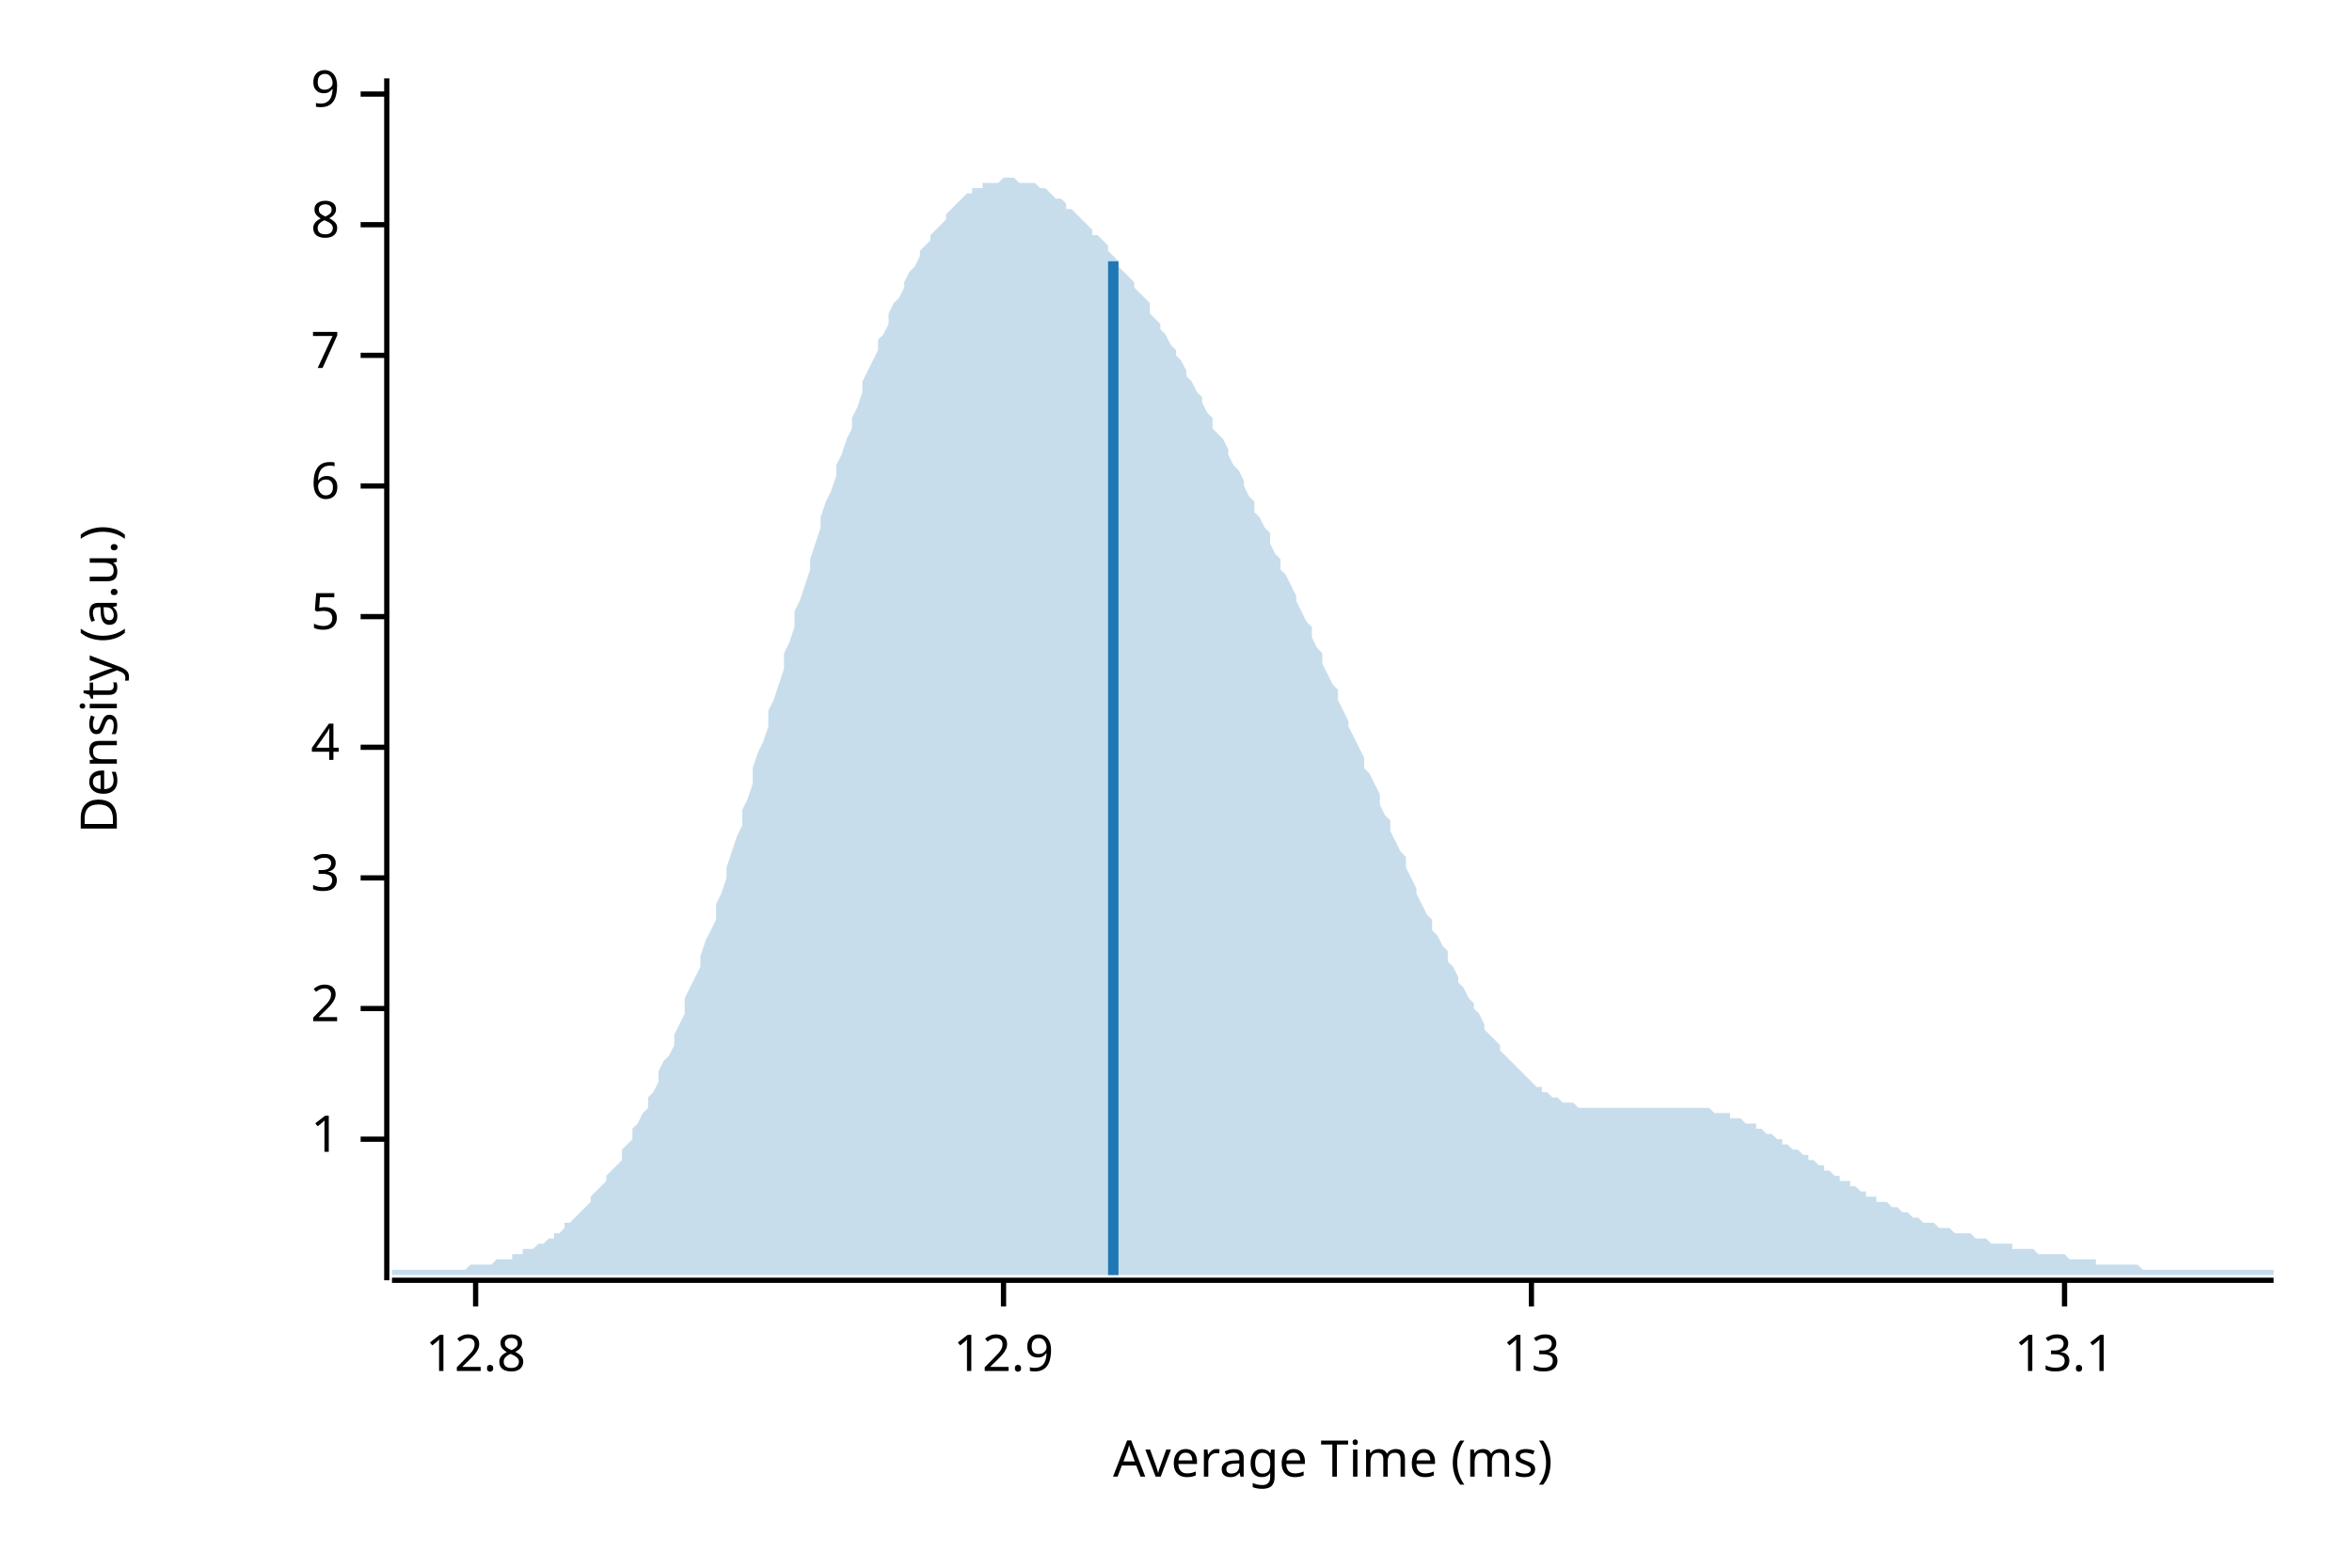
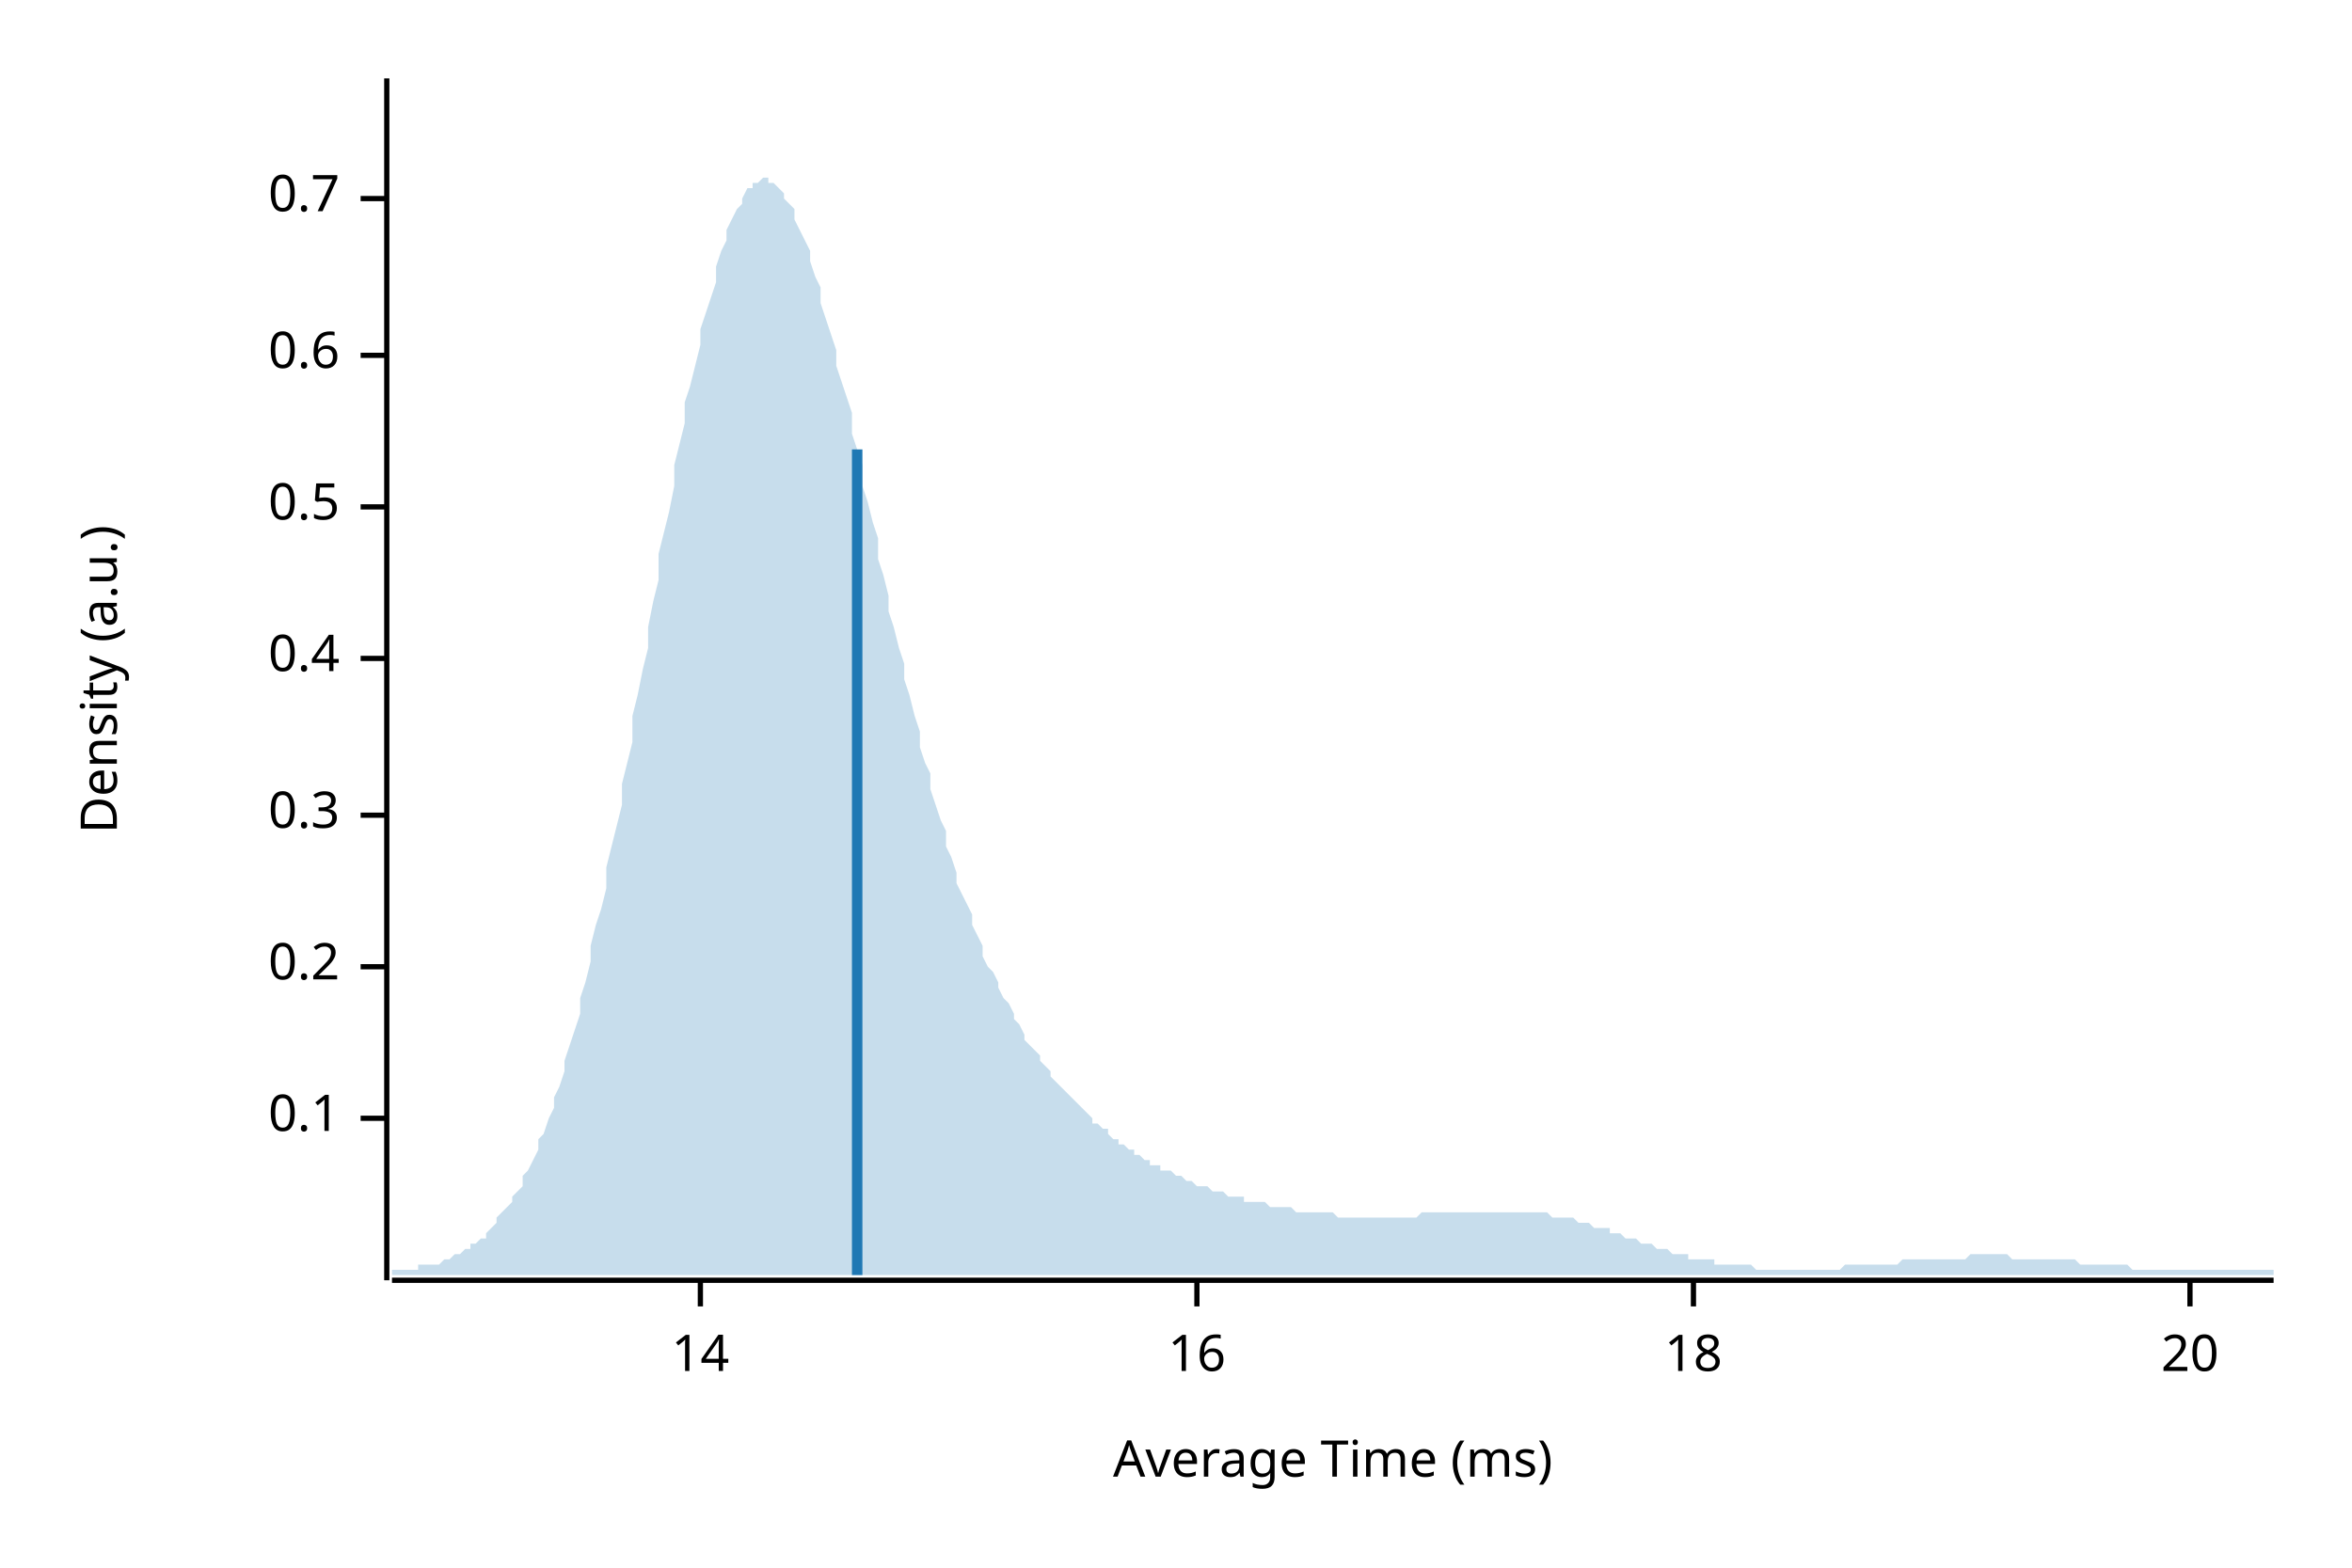
<svg xmlns="http://www.w3.org/2000/svg" width="450" height="300" viewBox="0 0 450 300">
  <text x="15" y="130" dy="0.76em" text-anchor="middle" font-family="sans-serif" font-size="9.677" opacity="1" fill="#000000" transform="rotate(270, 15, 130)">
Density (a.u.)
</text>
  <text x="255" y="285" dy="-0.5ex" text-anchor="middle" font-family="sans-serif" font-size="9.677" opacity="1" fill="#000000">
Average Time (ms)
</text>
  <polyline fill="none" opacity="1" stroke="#000000" stroke-width="1" points="74,15 74,245 " />
-   <text x="65" y="218" dy="0.5ex" text-anchor="end" font-family="sans-serif" font-size="9.677" opacity="1" fill="#000000">
- 1
+   <text x="65" y="214" dy="0.5ex" text-anchor="end" font-family="sans-serif" font-size="9.677" opacity="1" fill="#000000">
+ 0.1
</text>
-   <polyline fill="none" opacity="1" stroke="#000000" stroke-width="1" points="69,218 74,218 " />
-   <text x="65" y="193" dy="0.5ex" text-anchor="end" font-family="sans-serif" font-size="9.677" opacity="1" fill="#000000">
- 2
+   <polyline fill="none" opacity="1" stroke="#000000" stroke-width="1" points="69,214 74,214 " />
+   <text x="65" y="185" dy="0.5ex" text-anchor="end" font-family="sans-serif" font-size="9.677" opacity="1" fill="#000000">
+ 0.2
</text>
-   <polyline fill="none" opacity="1" stroke="#000000" stroke-width="1" points="69,193 74,193 " />
-   <text x="65" y="168" dy="0.5ex" text-anchor="end" font-family="sans-serif" font-size="9.677" opacity="1" fill="#000000">
- 3
+   <polyline fill="none" opacity="1" stroke="#000000" stroke-width="1" points="69,185 74,185 " />
+   <text x="65" y="156" dy="0.5ex" text-anchor="end" font-family="sans-serif" font-size="9.677" opacity="1" fill="#000000">
+ 0.3
</text>
-   <polyline fill="none" opacity="1" stroke="#000000" stroke-width="1" points="69,168 74,168 " />
-   <text x="65" y="143" dy="0.5ex" text-anchor="end" font-family="sans-serif" font-size="9.677" opacity="1" fill="#000000">
- 4
+   <polyline fill="none" opacity="1" stroke="#000000" stroke-width="1" points="69,156 74,156 " />
+   <text x="65" y="126" dy="0.5ex" text-anchor="end" font-family="sans-serif" font-size="9.677" opacity="1" fill="#000000">
+ 0.4
</text>
-   <polyline fill="none" opacity="1" stroke="#000000" stroke-width="1" points="69,143 74,143 " />
-   <text x="65" y="118" dy="0.5ex" text-anchor="end" font-family="sans-serif" font-size="9.677" opacity="1" fill="#000000">
- 5
+   <polyline fill="none" opacity="1" stroke="#000000" stroke-width="1" points="69,126 74,126 " />
+   <text x="65" y="97" dy="0.5ex" text-anchor="end" font-family="sans-serif" font-size="9.677" opacity="1" fill="#000000">
+ 0.5
</text>
-   <polyline fill="none" opacity="1" stroke="#000000" stroke-width="1" points="69,118 74,118 " />
-   <text x="65" y="93" dy="0.5ex" text-anchor="end" font-family="sans-serif" font-size="9.677" opacity="1" fill="#000000">
- 6
- </text>
-   <polyline fill="none" opacity="1" stroke="#000000" stroke-width="1" points="69,93 74,93 " />
+   <polyline fill="none" opacity="1" stroke="#000000" stroke-width="1" points="69,97 74,97 " />
  <text x="65" y="68" dy="0.5ex" text-anchor="end" font-family="sans-serif" font-size="9.677" opacity="1" fill="#000000">
- 7
+ 0.6
</text>
  <polyline fill="none" opacity="1" stroke="#000000" stroke-width="1" points="69,68 74,68 " />
-   <text x="65" y="43" dy="0.5ex" text-anchor="end" font-family="sans-serif" font-size="9.677" opacity="1" fill="#000000">
- 8
+   <text x="65" y="38" dy="0.5ex" text-anchor="end" font-family="sans-serif" font-size="9.677" opacity="1" fill="#000000">
+ 0.7
</text>
-   <polyline fill="none" opacity="1" stroke="#000000" stroke-width="1" points="69,43 74,43 " />
-   <text x="65" y="18" dy="0.5ex" text-anchor="end" font-family="sans-serif" font-size="9.677" opacity="1" fill="#000000">
- 9
+   <polyline fill="none" opacity="1" stroke="#000000" stroke-width="1" points="69,38 74,38 " />
+   <polyline fill="none" opacity="1" stroke="#000000" stroke-width="1" points="75,245 435,245 " />
+   <text x="134" y="255" dy="0.76em" text-anchor="middle" font-family="sans-serif" font-size="9.677" opacity="1" fill="#000000">
+ 14
</text>
-   <polyline fill="none" opacity="1" stroke="#000000" stroke-width="1" points="69,18 74,18 " />
-   <polyline fill="none" opacity="1" stroke="#000000" stroke-width="1" points="75,245 435,245 " />
-   <text x="91" y="255" dy="0.76em" text-anchor="middle" font-family="sans-serif" font-size="9.677" opacity="1" fill="#000000">
- 12.8
+   <polyline fill="none" opacity="1" stroke="#000000" stroke-width="1" points="134,245 134,250 " />
+   <text x="229" y="255" dy="0.76em" text-anchor="middle" font-family="sans-serif" font-size="9.677" opacity="1" fill="#000000">
+ 16
</text>
-   <polyline fill="none" opacity="1" stroke="#000000" stroke-width="1" points="91,245 91,250 " />
-   <text x="192" y="255" dy="0.76em" text-anchor="middle" font-family="sans-serif" font-size="9.677" opacity="1" fill="#000000">
- 12.9
+   <polyline fill="none" opacity="1" stroke="#000000" stroke-width="1" points="229,245 229,250 " />
+   <text x="324" y="255" dy="0.76em" text-anchor="middle" font-family="sans-serif" font-size="9.677" opacity="1" fill="#000000">
+ 18
</text>
-   <polyline fill="none" opacity="1" stroke="#000000" stroke-width="1" points="192,245 192,250 " />
-   <text x="293" y="255" dy="0.76em" text-anchor="middle" font-family="sans-serif" font-size="9.677" opacity="1" fill="#000000">
- 13
+   <polyline fill="none" opacity="1" stroke="#000000" stroke-width="1" points="324,245 324,250 " />
+   <text x="419" y="255" dy="0.76em" text-anchor="middle" font-family="sans-serif" font-size="9.677" opacity="1" fill="#000000">
+ 20
</text>
-   <polyline fill="none" opacity="1" stroke="#000000" stroke-width="1" points="293,245 293,250 " />
-   <text x="395" y="255" dy="0.76em" text-anchor="middle" font-family="sans-serif" font-size="9.677" opacity="1" fill="#000000">
- 13.1
- </text>
-   <polyline fill="none" opacity="1" stroke="#000000" stroke-width="1" points="395,245 395,250 " />
-   <polygon opacity="0.25" fill="#1F78B4" points="75,243 75,243 76,243 77,243 77,243 78,243 79,243 80,243 80,243 81,243 82,243 82,243 83,243 84,243 85,243 85,243 86,243 87,243 87,243 88,243 89,243 90,242 90,242 91,242 92,242 93,242 93,242 94,242 95,241 95,241 96,241 97,241 98,241 98,240 99,240 100,240 100,239 101,239 102,239 103,238 103,238 104,238 105,237 106,237 106,236 107,236 108,235 108,234 109,234 110,233 111,232 111,232 112,231 113,230 113,229 114,228 115,227 116,226 116,225 117,224 118,223 119,222 119,220 120,219 121,218 121,216 122,215 123,213 124,212 124,210 125,209 126,207 126,205 127,203 128,202 129,200 129,198 130,196 131,194 131,191 132,189 133,187 134,185 134,183 135,180 136,178 137,176 137,173 138,171 139,168 139,166 140,163 141,160 142,158 142,155 143,153 144,150 144,147 145,144 146,142 147,139 147,136 148,134 149,131 150,128 150,125 151,123 152,120 152,117 153,115 154,112 155,109 155,107 156,104 157,101 157,99 158,96 159,94 160,91 160,89 161,87 162,84 163,82 163,80 164,78 165,75 165,73 166,71 167,69 168,67 168,65 169,64 170,62 170,60 171,58 172,57 173,55 173,54 174,52 175,51 176,49 176,48 177,47 178,46 178,45 179,44 180,43 181,42 181,41 182,40 183,39 183,39 184,38 185,37 186,37 186,36 187,36 188,36 188,35 189,35 190,35 191,35 191,35 192,34 193,34 194,34 194,34 195,35 196,35 196,35 197,35 198,35 199,36 199,36 200,36 201,37 201,37 202,38 203,38 204,39 204,40 205,40 206,41 207,42 207,42 208,43 209,44 209,45 210,45 211,46 212,47 212,48 213,49 214,50 214,51 215,52 216,53 217,54 217,55 218,56 219,57 220,58 220,60 221,61 222,62 222,63 223,64 224,66 225,67 225,68 226,69 227,71 227,72 228,73 229,75 230,76 230,77 231,79 232,80 232,82 233,83 234,84 235,86 235,87 236,89 237,90 238,92 238,93 239,95 240,96 240,98 241,99 242,101 243,102 243,104 244,106 245,107 245,109 246,110 247,112 248,114 248,115 249,117 250,119 251,120 251,122 252,124 253,125 253,127 254,129 255,131 256,132 256,134 257,136 258,138 258,139 259,141 260,143 261,145 261,147 262,148 263,150 264,152 264,154 265,156 266,157 266,159 267,161 268,163 269,164 269,166 270,168 271,170 271,171 272,173 273,175 274,176 274,178 275,179 276,181 277,182 277,184 278,185 279,187 279,188 280,189 281,191 282,192 282,193 283,194 284,196 284,197 285,198 286,199 287,200 287,201 288,202 289,203 289,203 290,204 291,205 292,206 292,206 293,207 294,208 295,208 295,209 296,209 297,210 297,210 298,210 299,211 300,211 300,211 301,211 302,212 302,212 303,212 304,212 305,212 305,212 306,212 307,212 308,212 308,212 309,212 310,212 310,212 311,212 312,212 313,212 313,212 314,212 315,212 315,212 316,212 317,212 318,212 318,212 319,212 320,212 321,212 321,212 322,212 323,212 323,212 324,212 325,212 326,212 326,212 327,212 328,213 328,213 329,213 330,213 331,213 331,214 332,214 333,214 333,214 334,215 335,215 336,215 336,216 337,216 338,217 339,217 339,217 340,218 341,218 341,219 342,219 343,220 344,220 344,220 345,221 346,221 346,222 347,222 348,223 349,223 349,224 350,224 351,225 352,225 352,226 353,226 354,226 354,227 355,227 356,228 357,228 357,229 358,229 359,229 359,230 360,230 361,230 362,231 362,231 363,231 364,232 365,232 365,232 366,233 367,233 367,233 368,234 369,234 370,234 370,234 371,235 372,235 372,235 373,235 374,236 375,236 375,236 376,236 377,236 378,237 378,237 379,237 380,237 380,237 381,238 382,238 383,238 383,238 384,238 385,238 385,239 386,239 387,239 388,239 388,239 389,239 390,240 390,240 391,240 392,240 393,240 393,240 394,240 395,240 396,241 396,241 397,241 398,241 398,241 399,241 400,241 401,241 401,242 402,242 403,242 403,242 404,242 405,242 406,242 406,242 407,242 408,242 409,242 409,242 410,243 411,243 411,243 412,243 413,243 414,243 414,243 415,243 416,243 416,243 417,243 418,243 419,243 419,243 420,243 421,243 422,243 422,243 423,243 424,243 424,243 425,243 426,243 427,243 427,243 428,243 429,243 429,243 430,243 431,243 432,243 432,243 433,243 434,243 435,243 435,244 75,244 " />
-   <polyline fill="none" opacity="1" stroke="#1F78B4" stroke-width="2" points="213,244 213,50 " />
+   <polyline fill="none" opacity="1" stroke="#000000" stroke-width="1" points="419,245 419,250 " />
+   <polygon opacity="0.25" fill="#1F78B4" points="75,243 75,243 76,243 77,243 77,243 78,243 79,243 80,243 80,242 81,242 82,242 82,242 83,242 84,242 85,241 85,241 86,241 87,240 87,240 88,240 89,239 90,239 90,238 91,238 92,237 93,237 93,236 94,235 95,234 95,233 96,232 97,231 98,230 98,229 99,228 100,227 100,225 101,224 102,222 103,220 103,218 104,217 105,214 106,212 106,210 107,208 108,205 108,203 109,200 110,197 111,194 111,191 112,188 113,184 113,181 114,177 115,174 116,170 116,166 117,162 118,158 119,154 119,150 120,146 121,142 121,137 122,133 123,128 124,124 124,120 125,115 126,111 126,106 127,102 128,98 129,93 129,89 130,85 131,81 131,77 132,74 133,70 134,66 134,63 135,60 136,57 137,54 137,51 138,48 139,46 139,44 140,42 141,40 142,39 142,38 143,36 144,36 144,35 145,35 146,34 147,34 147,35 148,35 149,36 150,37 150,38 151,39 152,40 152,42 153,44 154,46 155,48 155,50 156,53 157,55 157,58 158,61 159,64 160,67 160,70 161,73 162,76 163,79 163,83 164,86 165,89 165,93 166,96 167,100 168,103 168,107 169,110 170,114 170,117 171,120 172,124 173,127 173,130 174,133 175,137 176,140 176,143 177,146 178,148 178,151 179,154 180,157 181,159 181,162 182,164 183,167 183,169 184,171 185,173 186,175 186,177 187,179 188,181 188,183 189,185 190,186 191,188 191,189 192,191 193,192 194,194 194,195 195,196 196,198 196,199 197,200 198,201 199,202 199,203 200,204 201,205 201,206 202,207 203,208 204,209 204,209 205,210 206,211 207,212 207,212 208,213 209,214 209,215 210,215 211,216 212,216 212,217 213,218 214,218 214,219 215,219 216,220 217,220 217,221 218,221 219,222 220,222 220,223 221,223 222,223 222,224 223,224 224,224 225,225 225,225 226,225 227,226 227,226 228,226 229,227 230,227 230,227 231,227 232,228 232,228 233,228 234,228 235,229 235,229 236,229 237,229 238,229 238,230 239,230 240,230 240,230 241,230 242,230 243,231 243,231 244,231 245,231 245,231 246,231 247,231 248,232 248,232 249,232 250,232 251,232 251,232 252,232 253,232 253,232 254,232 255,232 256,233 256,233 257,233 258,233 258,233 259,233 260,233 261,233 261,233 262,233 263,233 264,233 264,233 265,233 266,233 266,233 267,233 268,233 269,233 269,233 270,233 271,233 271,233 272,232 273,232 274,232 274,232 275,232 276,232 277,232 277,232 278,232 279,232 279,232 280,232 281,232 282,232 282,232 283,232 284,232 284,232 285,232 286,232 287,232 287,232 288,232 289,232 289,232 290,232 291,232 292,232 292,232 293,232 294,232 295,232 295,232 296,232 297,233 297,233 298,233 299,233 300,233 300,233 301,233 302,234 302,234 303,234 304,234 305,235 305,235 306,235 307,235 308,235 308,236 309,236 310,236 310,236 311,237 312,237 313,237 313,237 314,238 315,238 315,238 316,238 317,239 318,239 318,239 319,239 320,240 321,240 321,240 322,240 323,240 323,241 324,241 325,241 326,241 326,241 327,241 328,241 328,242 329,242 330,242 331,242 331,242 332,242 333,242 333,242 334,242 335,242 336,243 336,243 337,243 338,243 339,243 339,243 340,243 341,243 341,243 342,243 343,243 344,243 344,243 345,243 346,243 346,243 347,243 348,243 349,243 349,243 350,243 351,243 352,243 352,243 353,242 354,242 354,242 355,242 356,242 357,242 357,242 358,242 359,242 359,242 360,242 361,242 362,242 362,242 363,242 364,241 365,241 365,241 366,241 367,241 367,241 368,241 369,241 370,241 370,241 371,241 372,241 372,241 373,241 374,241 375,241 375,241 376,241 377,240 378,240 378,240 379,240 380,240 380,240 381,240 382,240 383,240 383,240 384,240 385,241 385,241 386,241 387,241 388,241 388,241 389,241 390,241 390,241 391,241 392,241 393,241 393,241 394,241 395,241 396,241 396,241 397,241 398,242 398,242 399,242 400,242 401,242 401,242 402,242 403,242 403,242 404,242 405,242 406,242 406,242 407,242 408,243 409,243 409,243 410,243 411,243 411,243 412,243 413,243 414,243 414,243 415,243 416,243 416,243 417,243 418,243 419,243 419,243 420,243 421,243 422,243 422,243 423,243 424,243 424,243 425,243 426,243 427,243 427,243 428,243 429,243 429,243 430,243 431,243 432,243 432,243 433,243 434,243 435,243 435,244 75,244 " />
+   <polyline fill="none" opacity="1" stroke="#1F78B4" stroke-width="2" points="164,244 164,86 " />
</svg>
